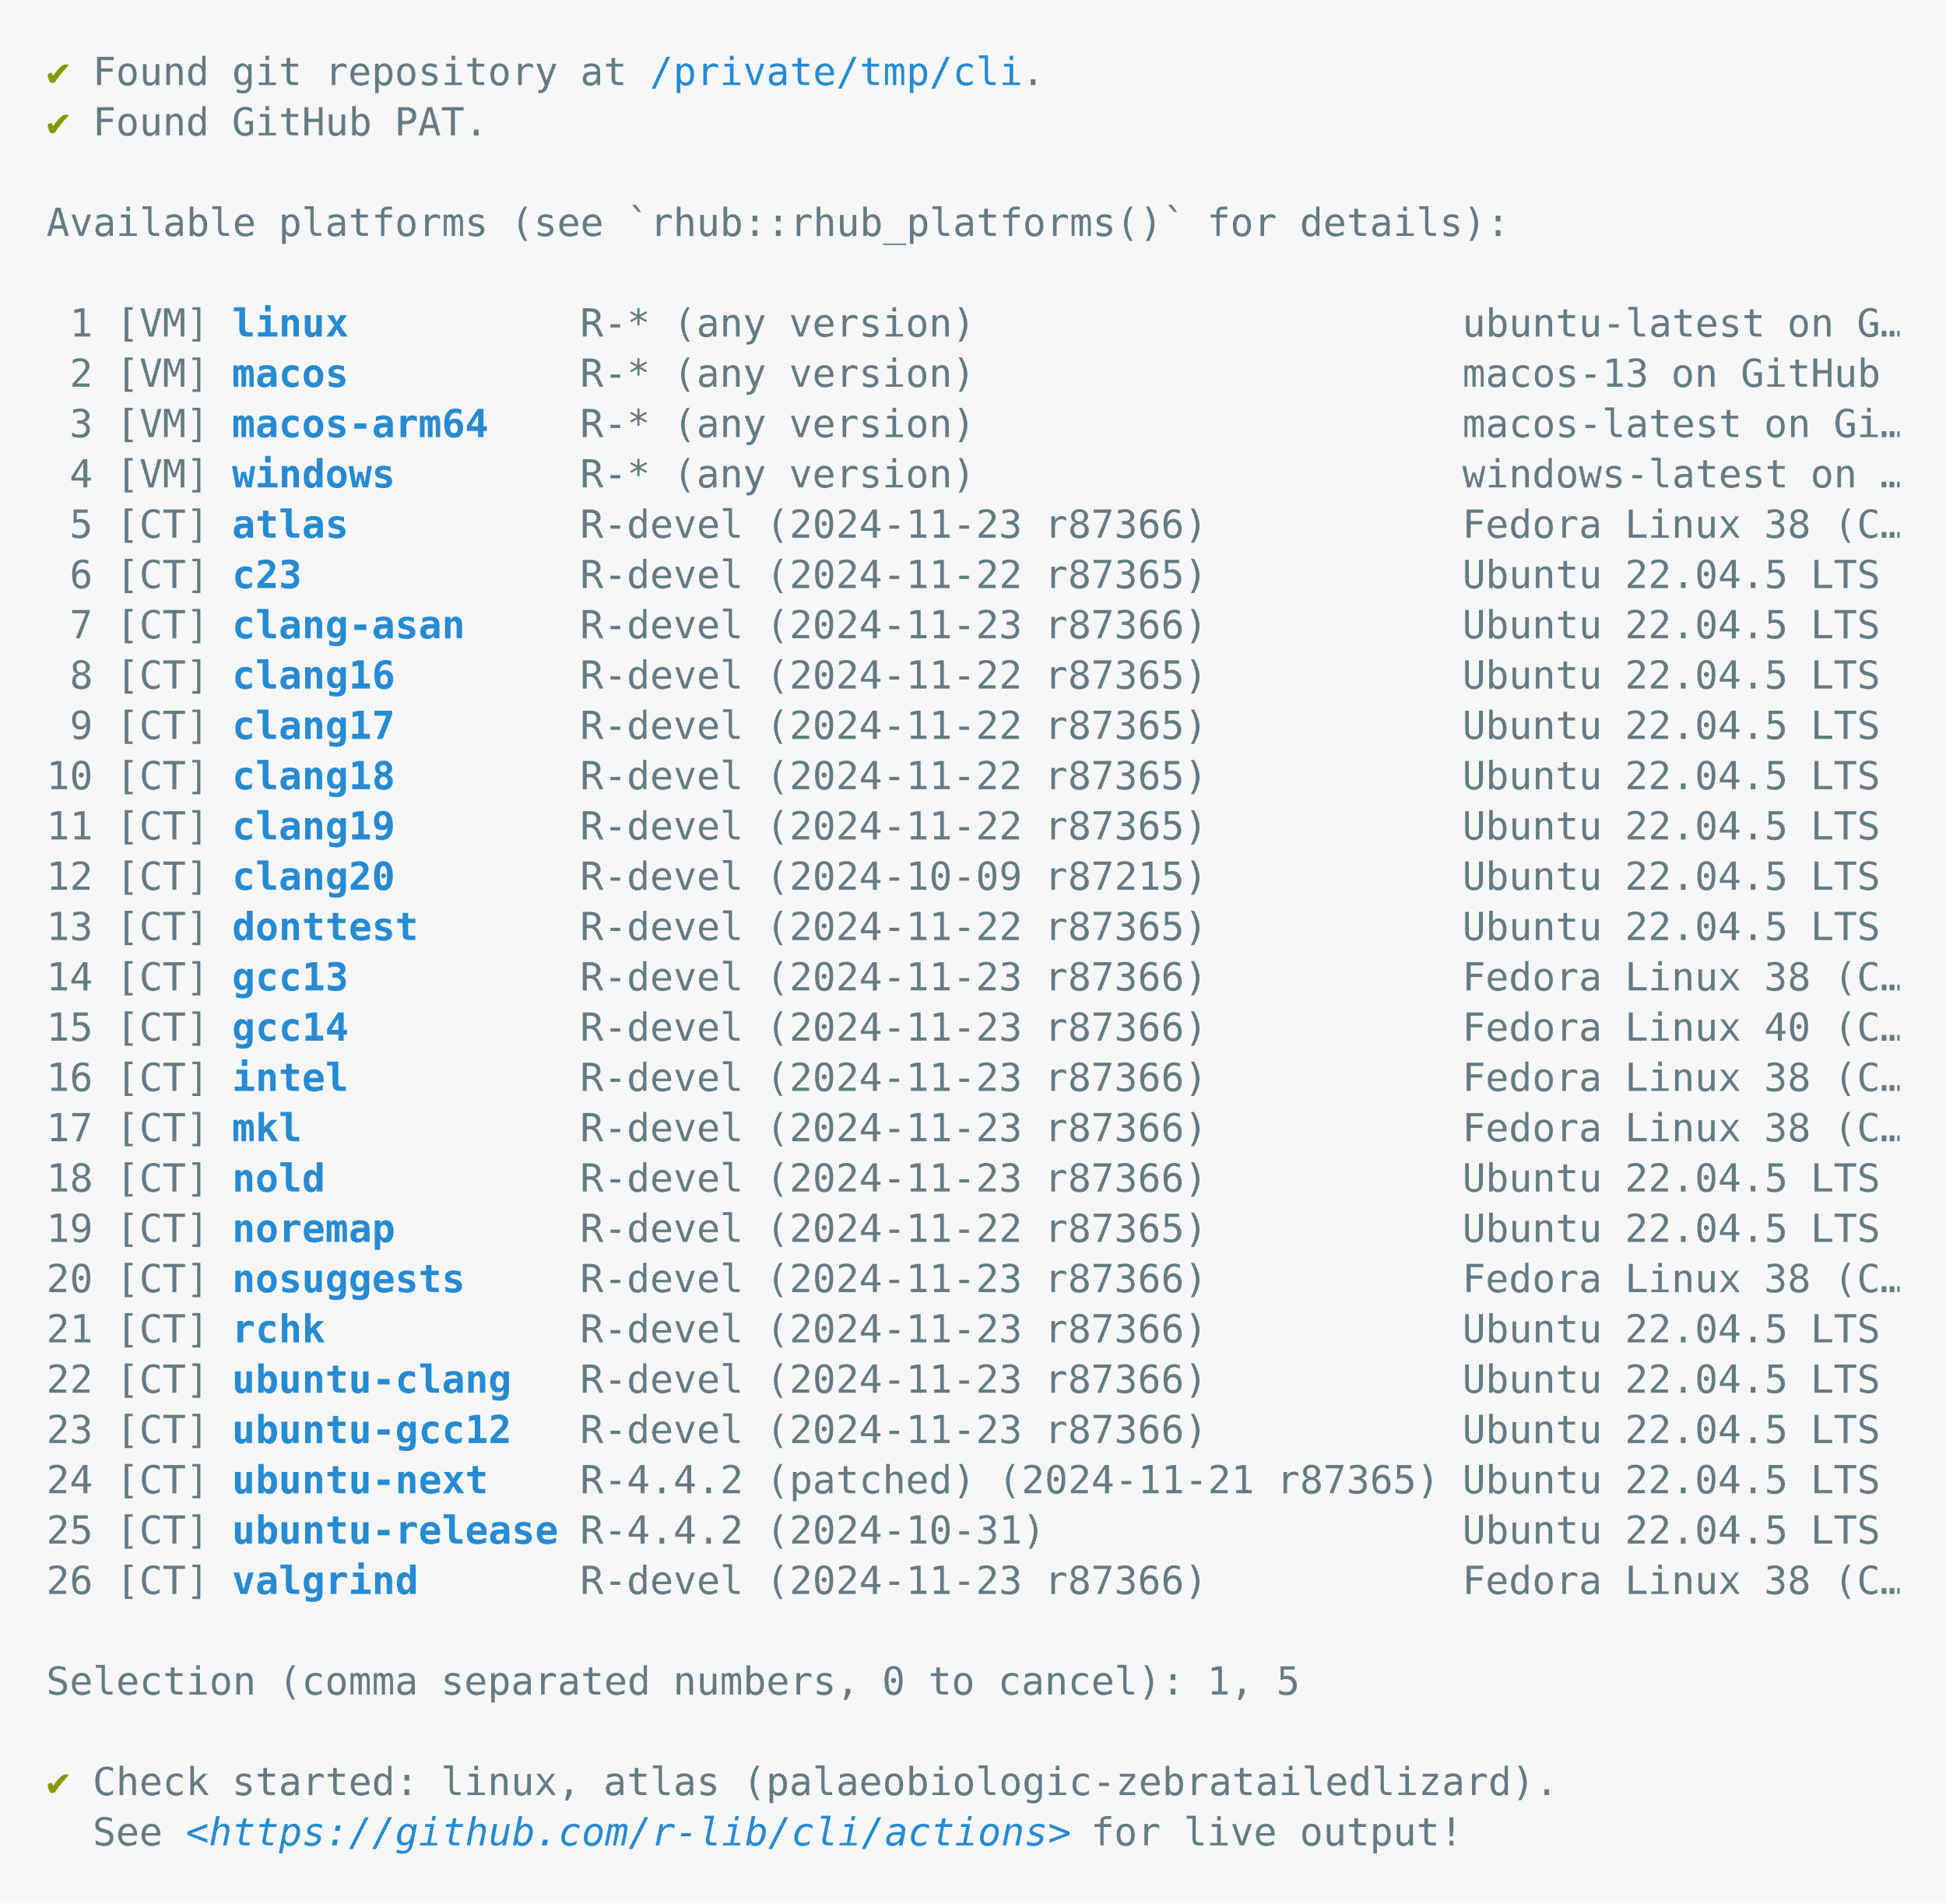
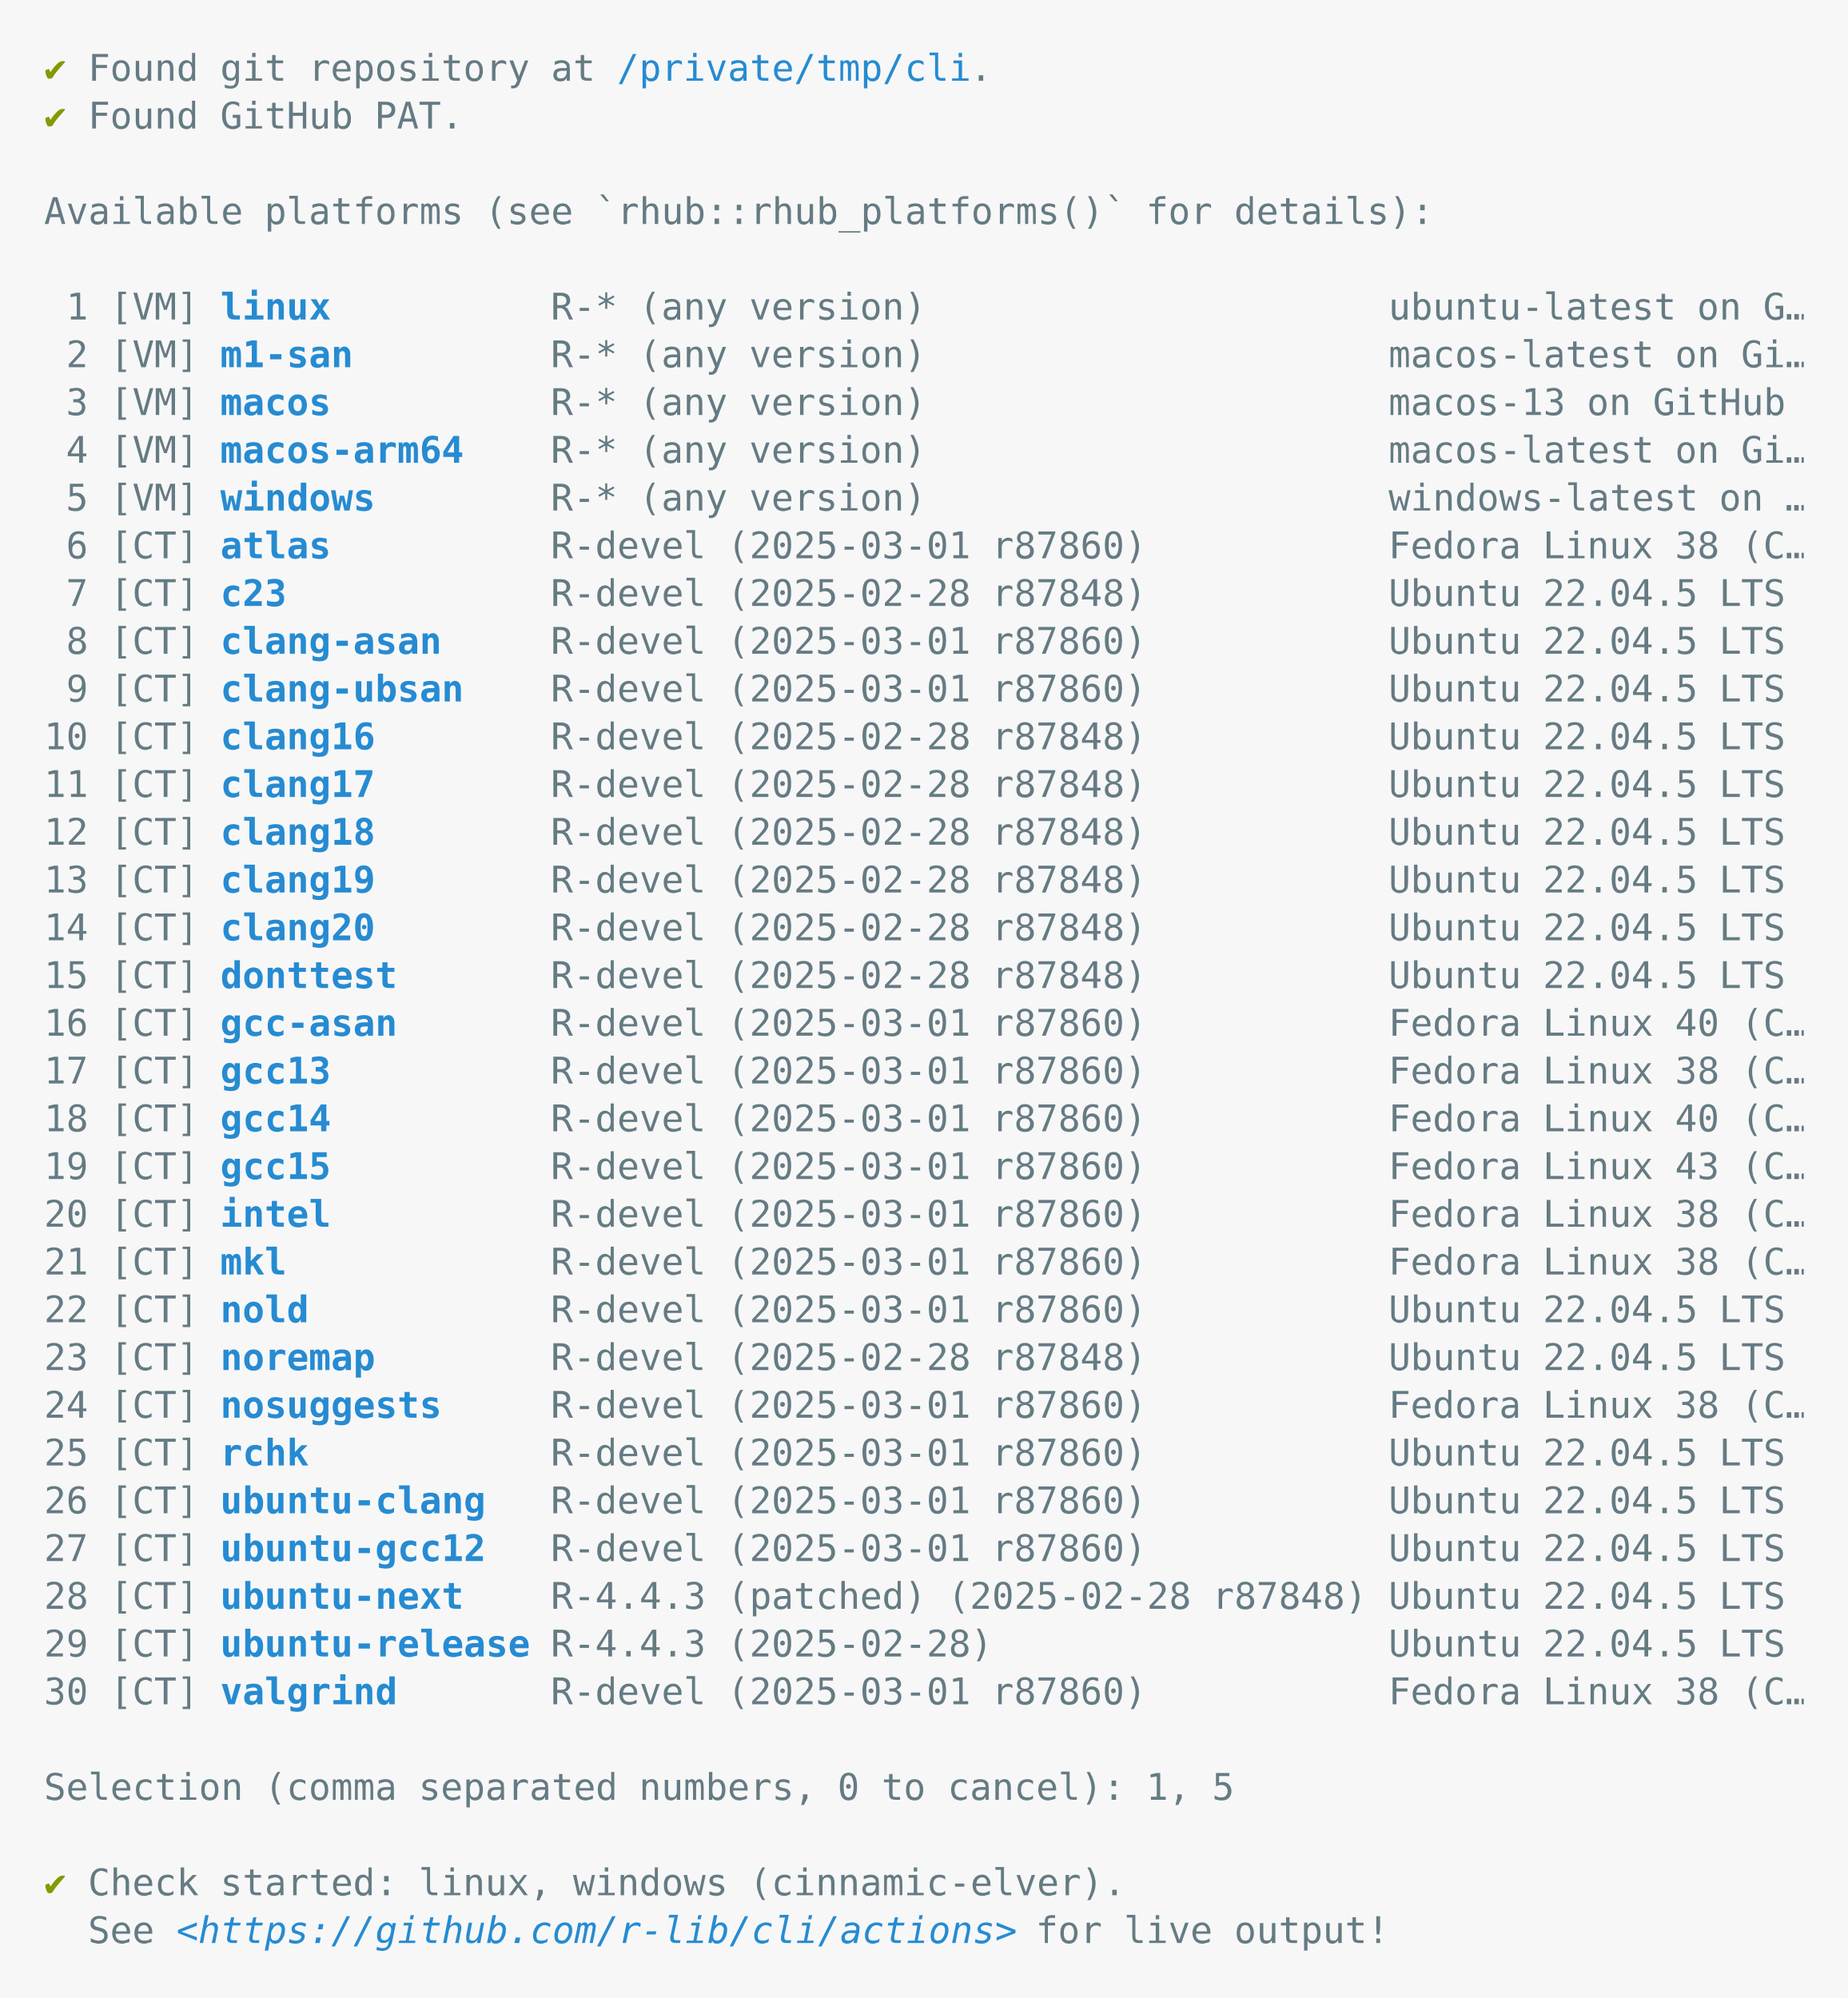
- <svg xmlns="http://www.w3.org/2000/svg" xmlns:xlink="http://www.w3.org/1999/xlink" width="840" height="821.56">
-   <rect width="840" height="821.56" rx="0" ry="0" class="a" />
-   <svg height="781.56" viewBox="0 0 80 78.156" width="800" x="20" y="20">
+ <svg xmlns="http://www.w3.org/2000/svg" xmlns:xlink="http://www.w3.org/1999/xlink" width="840" height="908.4">
+   <rect width="840" height="908.4" rx="0" ry="0" class="a" />
+   <svg height="868.4" viewBox="0 0 80 86.84" width="800" x="20" y="20">
    <style>.a{fill:rgb(247,247,247)}.b{font-family:'Fira Code',Monaco,Consolas,Menlo,'Bitstream Vera Sans Mono','Powerline Symbols',monospace}.c{fill:transparent}.d{fill:rgb(133,153,0);white-space:pre}.e{fill:rgb(101,123,131);white-space:pre}.f{fill:rgb(38,139,210);white-space:pre}.g{fill:rgb(38,139,210);font-weight:bold;white-space:pre}.h{fill:rgb(38,139,210);font-style:italic;white-space:pre}</style>
    <g font-family="'Fira Code',Monaco,Consolas,Menlo,'Bitstream Vera Sans Mono','Powerline Symbols',monospace" font-size="1.67" class="b">
      <defs>
        <symbol id="a">
-           <rect height="36" width="80" x="0" y="0" class="c" />
+           <rect height="40" width="80" x="0" y="0" class="c" />
        </symbol>
      </defs>
-       <rect height="78.156" width="80" class="a" />
+       <rect height="86.84" width="80" class="a" />
      <svg x="0" y="0" width="80">
        <svg x="0">
          <use xlink:href="#a" />
          <text font-size="1.67" x="0" y="1.67" class="d">✔</text>
          <text font-size="1.67" x="2.004" y="1.67" class="e">Found</text>
          <text font-size="1.67" x="8.016" y="1.67" class="e">git</text>
          <text font-size="1.67" x="12.024" y="1.67" class="e">repository</text>
          <text font-size="1.67" x="23.046" y="1.67" class="e">at</text>
          <text font-size="1.67" x="26.052" y="1.67" class="f">/private/tmp/cli</text>
          <text font-size="1.67" x="42.084" y="1.67" class="e">.</text>
          <text font-size="1.67" x="0" y="3.841" class="d">✔</text>
          <text font-size="1.67" x="2.004" y="3.841" class="e">Found</text>
          <text font-size="1.67" x="8.016" y="3.841" class="e">GitHub</text>
          <text font-size="1.67" x="15.03" y="3.841" class="e">PAT.</text>
          <text font-size="1.67" x="0" y="8.183" class="e">Available</text>
          <text font-size="1.67" x="10.02" y="8.183" class="e">platforms</text>
          <text font-size="1.67" x="20.04" y="8.183" class="e">(see</text>
          <text font-size="1.67" x="25.05" y="8.183" class="e">`rhub::rhub_platforms()`</text>
          <text font-size="1.67" x="50.1" y="8.183" class="e">for</text>
          <text font-size="1.67" x="54.108" y="8.183" class="e">details):</text>
          <text font-size="1.67" x="1.002" y="12.525" class="e">1</text>
          <text font-size="1.67" x="3.006" y="12.525" class="e">[VM]</text>
          <text font-size="1.67" x="8.016" y="12.525" class="g">linux</text>
          <text font-size="1.67" x="23.046" y="12.525" class="e">R-*</text>
          <text font-size="1.67" x="27.054" y="12.525" class="e">(any</text>
          <text font-size="1.67" x="32.064" y="12.525" class="e">version)</text>
          <text font-size="1.67" x="61.122" y="12.525" class="e">ubuntu-latest</text>
          <text font-size="1.67" x="75.15" y="12.525" class="e">on</text>
          <text font-size="1.67" x="78.156" y="12.525" class="e">G…</text>
          <text font-size="1.67" x="1.002" y="14.696" class="e">2</text>
          <text font-size="1.67" x="3.006" y="14.696" class="e">[VM]</text>
-           <text font-size="1.67" x="8.016" y="14.696" class="g">macos</text>
+           <text font-size="1.67" x="8.016" y="14.696" class="g">m1-san</text>
          <text font-size="1.67" x="23.046" y="14.696" class="e">R-*</text>
          <text font-size="1.67" x="27.054" y="14.696" class="e">(any</text>
          <text font-size="1.67" x="32.064" y="14.696" class="e">version)</text>
-           <text font-size="1.67" x="61.122" y="14.696" class="e">macos-13</text>
-           <text font-size="1.67" x="70.14" y="14.696" class="e">on</text>
-           <text font-size="1.67" x="73.146" y="14.696" class="e">GitHub</text>
+           <text font-size="1.67" x="61.122" y="14.696" class="e">macos-latest</text>
+           <text font-size="1.67" x="74.148" y="14.696" class="e">on</text>
+           <text font-size="1.67" x="77.154" y="14.696" class="e">Gi…</text>
          <text font-size="1.67" x="1.002" y="16.867" class="e">3</text>
          <text font-size="1.67" x="3.006" y="16.867" class="e">[VM]</text>
-           <text font-size="1.67" x="8.016" y="16.867" class="g">macos-arm64</text>
+           <text font-size="1.67" x="8.016" y="16.867" class="g">macos</text>
          <text font-size="1.67" x="23.046" y="16.867" class="e">R-*</text>
          <text font-size="1.67" x="27.054" y="16.867" class="e">(any</text>
          <text font-size="1.67" x="32.064" y="16.867" class="e">version)</text>
-           <text font-size="1.67" x="61.122" y="16.867" class="e">macos-latest</text>
-           <text font-size="1.67" x="74.148" y="16.867" class="e">on</text>
-           <text font-size="1.67" x="77.154" y="16.867" class="e">Gi…</text>
+           <text font-size="1.67" x="61.122" y="16.867" class="e">macos-13</text>
+           <text font-size="1.67" x="70.14" y="16.867" class="e">on</text>
+           <text font-size="1.67" x="73.146" y="16.867" class="e">GitHub</text>
          <text font-size="1.67" x="1.002" y="19.038" class="e">4</text>
          <text font-size="1.67" x="3.006" y="19.038" class="e">[VM]</text>
-           <text font-size="1.67" x="8.016" y="19.038" class="g">windows</text>
+           <text font-size="1.67" x="8.016" y="19.038" class="g">macos-arm64</text>
          <text font-size="1.67" x="23.046" y="19.038" class="e">R-*</text>
          <text font-size="1.67" x="27.054" y="19.038" class="e">(any</text>
          <text font-size="1.67" x="32.064" y="19.038" class="e">version)</text>
-           <text font-size="1.67" x="61.122" y="19.038" class="e">windows-latest</text>
-           <text font-size="1.67" x="76.152" y="19.038" class="e">on</text>
-           <text font-size="1.67" x="79.158" y="19.038" class="e">…</text>
+           <text font-size="1.67" x="61.122" y="19.038" class="e">macos-latest</text>
+           <text font-size="1.67" x="74.148" y="19.038" class="e">on</text>
+           <text font-size="1.67" x="77.154" y="19.038" class="e">Gi…</text>
          <text font-size="1.67" x="1.002" y="21.209" class="e">5</text>
-           <text font-size="1.67" x="3.006" y="21.209" class="e">[CT]</text>
-           <text font-size="1.67" x="8.016" y="21.209" class="g">atlas</text>
-           <text font-size="1.67" x="23.046" y="21.209" class="e">R-devel</text>
-           <text font-size="1.67" x="31.062" y="21.209" class="e">(2024-11-23</text>
-           <text font-size="1.67" x="43.086" y="21.209" class="e">r87366)</text>
-           <text font-size="1.67" x="61.122" y="21.209" class="e">Fedora</text>
-           <text font-size="1.67" x="68.136" y="21.209" class="e">Linux</text>
-           <text font-size="1.67" x="74.148" y="21.209" class="e">38</text>
-           <text font-size="1.67" x="77.154" y="21.209" class="e">(C…</text>
+           <text font-size="1.67" x="3.006" y="21.209" class="e">[VM]</text>
+           <text font-size="1.67" x="8.016" y="21.209" class="g">windows</text>
+           <text font-size="1.67" x="23.046" y="21.209" class="e">R-*</text>
+           <text font-size="1.67" x="27.054" y="21.209" class="e">(any</text>
+           <text font-size="1.67" x="32.064" y="21.209" class="e">version)</text>
+           <text font-size="1.67" x="61.122" y="21.209" class="e">windows-latest</text>
+           <text font-size="1.67" x="76.152" y="21.209" class="e">on</text>
+           <text font-size="1.67" x="79.158" y="21.209" class="e">…</text>
          <text font-size="1.67" x="1.002" y="23.38" class="e">6</text>
          <text font-size="1.67" x="3.006" y="23.38" class="e">[CT]</text>
-           <text font-size="1.67" x="8.016" y="23.38" class="g">c23</text>
+           <text font-size="1.67" x="8.016" y="23.38" class="g">atlas</text>
          <text font-size="1.67" x="23.046" y="23.38" class="e">R-devel</text>
-           <text font-size="1.67" x="31.062" y="23.38" class="e">(2024-11-22</text>
-           <text font-size="1.67" x="43.086" y="23.38" class="e">r87365)</text>
-           <text font-size="1.67" x="61.122" y="23.38" class="e">Ubuntu</text>
-           <text font-size="1.67" x="68.136" y="23.38" class="e">22.04.5</text>
-           <text font-size="1.67" x="76.152" y="23.38" class="e">LTS</text>
+           <text font-size="1.67" x="31.062" y="23.38" class="e">(2025-03-01</text>
+           <text font-size="1.67" x="43.086" y="23.38" class="e">r87860)</text>
+           <text font-size="1.67" x="61.122" y="23.38" class="e">Fedora</text>
+           <text font-size="1.67" x="68.136" y="23.38" class="e">Linux</text>
+           <text font-size="1.67" x="74.148" y="23.38" class="e">38</text>
+           <text font-size="1.67" x="77.154" y="23.38" class="e">(C…</text>
          <text font-size="1.67" x="1.002" y="25.551" class="e">7</text>
          <text font-size="1.67" x="3.006" y="25.551" class="e">[CT]</text>
-           <text font-size="1.67" x="8.016" y="25.551" class="g">clang-asan</text>
+           <text font-size="1.67" x="8.016" y="25.551" class="g">c23</text>
          <text font-size="1.67" x="23.046" y="25.551" class="e">R-devel</text>
-           <text font-size="1.67" x="31.062" y="25.551" class="e">(2024-11-23</text>
-           <text font-size="1.67" x="43.086" y="25.551" class="e">r87366)</text>
+           <text font-size="1.67" x="31.062" y="25.551" class="e">(2025-02-28</text>
+           <text font-size="1.67" x="43.086" y="25.551" class="e">r87848)</text>
          <text font-size="1.67" x="61.122" y="25.551" class="e">Ubuntu</text>
          <text font-size="1.67" x="68.136" y="25.551" class="e">22.04.5</text>
          <text font-size="1.67" x="76.152" y="25.551" class="e">LTS</text>
          <text font-size="1.67" x="1.002" y="27.722" class="e">8</text>
          <text font-size="1.67" x="3.006" y="27.722" class="e">[CT]</text>
-           <text font-size="1.67" x="8.016" y="27.722" class="g">clang16</text>
+           <text font-size="1.67" x="8.016" y="27.722" class="g">clang-asan</text>
          <text font-size="1.67" x="23.046" y="27.722" class="e">R-devel</text>
-           <text font-size="1.67" x="31.062" y="27.722" class="e">(2024-11-22</text>
-           <text font-size="1.67" x="43.086" y="27.722" class="e">r87365)</text>
+           <text font-size="1.67" x="31.062" y="27.722" class="e">(2025-03-01</text>
+           <text font-size="1.67" x="43.086" y="27.722" class="e">r87860)</text>
          <text font-size="1.67" x="61.122" y="27.722" class="e">Ubuntu</text>
          <text font-size="1.67" x="68.136" y="27.722" class="e">22.04.5</text>
          <text font-size="1.67" x="76.152" y="27.722" class="e">LTS</text>
          <text font-size="1.67" x="1.002" y="29.893" class="e">9</text>
          <text font-size="1.67" x="3.006" y="29.893" class="e">[CT]</text>
-           <text font-size="1.67" x="8.016" y="29.893" class="g">clang17</text>
+           <text font-size="1.67" x="8.016" y="29.893" class="g">clang-ubsan</text>
          <text font-size="1.67" x="23.046" y="29.893" class="e">R-devel</text>
-           <text font-size="1.67" x="31.062" y="29.893" class="e">(2024-11-22</text>
-           <text font-size="1.67" x="43.086" y="29.893" class="e">r87365)</text>
+           <text font-size="1.67" x="31.062" y="29.893" class="e">(2025-03-01</text>
+           <text font-size="1.67" x="43.086" y="29.893" class="e">r87860)</text>
          <text font-size="1.67" x="61.122" y="29.893" class="e">Ubuntu</text>
          <text font-size="1.67" x="68.136" y="29.893" class="e">22.04.5</text>
          <text font-size="1.67" x="76.152" y="29.893" class="e">LTS</text>
          <text font-size="1.67" x="0" y="32.064" class="e">10</text>
          <text font-size="1.67" x="3.006" y="32.064" class="e">[CT]</text>
-           <text font-size="1.67" x="8.016" y="32.064" class="g">clang18</text>
+           <text font-size="1.67" x="8.016" y="32.064" class="g">clang16</text>
          <text font-size="1.67" x="23.046" y="32.064" class="e">R-devel</text>
-           <text font-size="1.67" x="31.062" y="32.064" class="e">(2024-11-22</text>
-           <text font-size="1.67" x="43.086" y="32.064" class="e">r87365)</text>
+           <text font-size="1.67" x="31.062" y="32.064" class="e">(2025-02-28</text>
+           <text font-size="1.67" x="43.086" y="32.064" class="e">r87848)</text>
          <text font-size="1.67" x="61.122" y="32.064" class="e">Ubuntu</text>
          <text font-size="1.67" x="68.136" y="32.064" class="e">22.04.5</text>
          <text font-size="1.67" x="76.152" y="32.064" class="e">LTS</text>
          <text font-size="1.67" x="0" y="34.235" class="e">11</text>
          <text font-size="1.67" x="3.006" y="34.235" class="e">[CT]</text>
-           <text font-size="1.67" x="8.016" y="34.235" class="g">clang19</text>
+           <text font-size="1.67" x="8.016" y="34.235" class="g">clang17</text>
          <text font-size="1.67" x="23.046" y="34.235" class="e">R-devel</text>
-           <text font-size="1.67" x="31.062" y="34.235" class="e">(2024-11-22</text>
-           <text font-size="1.67" x="43.086" y="34.235" class="e">r87365)</text>
+           <text font-size="1.67" x="31.062" y="34.235" class="e">(2025-02-28</text>
+           <text font-size="1.67" x="43.086" y="34.235" class="e">r87848)</text>
          <text font-size="1.67" x="61.122" y="34.235" class="e">Ubuntu</text>
          <text font-size="1.67" x="68.136" y="34.235" class="e">22.04.5</text>
          <text font-size="1.67" x="76.152" y="34.235" class="e">LTS</text>
          <text font-size="1.67" x="0" y="36.406" class="e">12</text>
          <text font-size="1.67" x="3.006" y="36.406" class="e">[CT]</text>
-           <text font-size="1.67" x="8.016" y="36.406" class="g">clang20</text>
+           <text font-size="1.67" x="8.016" y="36.406" class="g">clang18</text>
          <text font-size="1.67" x="23.046" y="36.406" class="e">R-devel</text>
-           <text font-size="1.67" x="31.062" y="36.406" class="e">(2024-10-09</text>
-           <text font-size="1.67" x="43.086" y="36.406" class="e">r87215)</text>
+           <text font-size="1.67" x="31.062" y="36.406" class="e">(2025-02-28</text>
+           <text font-size="1.67" x="43.086" y="36.406" class="e">r87848)</text>
          <text font-size="1.67" x="61.122" y="36.406" class="e">Ubuntu</text>
          <text font-size="1.67" x="68.136" y="36.406" class="e">22.04.5</text>
          <text font-size="1.67" x="76.152" y="36.406" class="e">LTS</text>
          <text font-size="1.67" x="0" y="38.577" class="e">13</text>
          <text font-size="1.67" x="3.006" y="38.577" class="e">[CT]</text>
-           <text font-size="1.67" x="8.016" y="38.577" class="g">donttest</text>
+           <text font-size="1.67" x="8.016" y="38.577" class="g">clang19</text>
          <text font-size="1.67" x="23.046" y="38.577" class="e">R-devel</text>
-           <text font-size="1.67" x="31.062" y="38.577" class="e">(2024-11-22</text>
-           <text font-size="1.67" x="43.086" y="38.577" class="e">r87365)</text>
+           <text font-size="1.67" x="31.062" y="38.577" class="e">(2025-02-28</text>
+           <text font-size="1.67" x="43.086" y="38.577" class="e">r87848)</text>
          <text font-size="1.67" x="61.122" y="38.577" class="e">Ubuntu</text>
          <text font-size="1.67" x="68.136" y="38.577" class="e">22.04.5</text>
          <text font-size="1.67" x="76.152" y="38.577" class="e">LTS</text>
          <text font-size="1.67" x="0" y="40.748" class="e">14</text>
          <text font-size="1.67" x="3.006" y="40.748" class="e">[CT]</text>
-           <text font-size="1.67" x="8.016" y="40.748" class="g">gcc13</text>
+           <text font-size="1.67" x="8.016" y="40.748" class="g">clang20</text>
          <text font-size="1.67" x="23.046" y="40.748" class="e">R-devel</text>
-           <text font-size="1.67" x="31.062" y="40.748" class="e">(2024-11-23</text>
-           <text font-size="1.67" x="43.086" y="40.748" class="e">r87366)</text>
-           <text font-size="1.67" x="61.122" y="40.748" class="e">Fedora</text>
-           <text font-size="1.67" x="68.136" y="40.748" class="e">Linux</text>
-           <text font-size="1.67" x="74.148" y="40.748" class="e">38</text>
-           <text font-size="1.67" x="77.154" y="40.748" class="e">(C…</text>
+           <text font-size="1.67" x="31.062" y="40.748" class="e">(2025-02-28</text>
+           <text font-size="1.67" x="43.086" y="40.748" class="e">r87848)</text>
+           <text font-size="1.67" x="61.122" y="40.748" class="e">Ubuntu</text>
+           <text font-size="1.67" x="68.136" y="40.748" class="e">22.04.5</text>
+           <text font-size="1.67" x="76.152" y="40.748" class="e">LTS</text>
          <text font-size="1.67" x="0" y="42.919" class="e">15</text>
          <text font-size="1.67" x="3.006" y="42.919" class="e">[CT]</text>
-           <text font-size="1.67" x="8.016" y="42.919" class="g">gcc14</text>
+           <text font-size="1.67" x="8.016" y="42.919" class="g">donttest</text>
          <text font-size="1.67" x="23.046" y="42.919" class="e">R-devel</text>
-           <text font-size="1.67" x="31.062" y="42.919" class="e">(2024-11-23</text>
-           <text font-size="1.67" x="43.086" y="42.919" class="e">r87366)</text>
-           <text font-size="1.67" x="61.122" y="42.919" class="e">Fedora</text>
-           <text font-size="1.67" x="68.136" y="42.919" class="e">Linux</text>
-           <text font-size="1.67" x="74.148" y="42.919" class="e">40</text>
-           <text font-size="1.67" x="77.154" y="42.919" class="e">(C…</text>
+           <text font-size="1.67" x="31.062" y="42.919" class="e">(2025-02-28</text>
+           <text font-size="1.67" x="43.086" y="42.919" class="e">r87848)</text>
+           <text font-size="1.67" x="61.122" y="42.919" class="e">Ubuntu</text>
+           <text font-size="1.67" x="68.136" y="42.919" class="e">22.04.5</text>
+           <text font-size="1.67" x="76.152" y="42.919" class="e">LTS</text>
          <text font-size="1.67" x="0" y="45.09" class="e">16</text>
          <text font-size="1.67" x="3.006" y="45.09" class="e">[CT]</text>
-           <text font-size="1.67" x="8.016" y="45.09" class="g">intel</text>
+           <text font-size="1.67" x="8.016" y="45.09" class="g">gcc-asan</text>
          <text font-size="1.67" x="23.046" y="45.09" class="e">R-devel</text>
-           <text font-size="1.67" x="31.062" y="45.09" class="e">(2024-11-23</text>
-           <text font-size="1.67" x="43.086" y="45.09" class="e">r87366)</text>
+           <text font-size="1.67" x="31.062" y="45.09" class="e">(2025-03-01</text>
+           <text font-size="1.67" x="43.086" y="45.09" class="e">r87860)</text>
          <text font-size="1.67" x="61.122" y="45.09" class="e">Fedora</text>
          <text font-size="1.67" x="68.136" y="45.09" class="e">Linux</text>
-           <text font-size="1.67" x="74.148" y="45.09" class="e">38</text>
+           <text font-size="1.67" x="74.148" y="45.09" class="e">40</text>
          <text font-size="1.67" x="77.154" y="45.09" class="e">(C…</text>
          <text font-size="1.67" x="0" y="47.261" class="e">17</text>
          <text font-size="1.67" x="3.006" y="47.261" class="e">[CT]</text>
-           <text font-size="1.67" x="8.016" y="47.261" class="g">mkl</text>
+           <text font-size="1.67" x="8.016" y="47.261" class="g">gcc13</text>
          <text font-size="1.67" x="23.046" y="47.261" class="e">R-devel</text>
-           <text font-size="1.67" x="31.062" y="47.261" class="e">(2024-11-23</text>
-           <text font-size="1.67" x="43.086" y="47.261" class="e">r87366)</text>
+           <text font-size="1.67" x="31.062" y="47.261" class="e">(2025-03-01</text>
+           <text font-size="1.67" x="43.086" y="47.261" class="e">r87860)</text>
          <text font-size="1.67" x="61.122" y="47.261" class="e">Fedora</text>
          <text font-size="1.67" x="68.136" y="47.261" class="e">Linux</text>
          <text font-size="1.67" x="74.148" y="47.261" class="e">38</text>
          <text font-size="1.67" x="77.154" y="47.261" class="e">(C…</text>
          <text font-size="1.67" x="0" y="49.432" class="e">18</text>
          <text font-size="1.67" x="3.006" y="49.432" class="e">[CT]</text>
-           <text font-size="1.67" x="8.016" y="49.432" class="g">nold</text>
+           <text font-size="1.67" x="8.016" y="49.432" class="g">gcc14</text>
          <text font-size="1.67" x="23.046" y="49.432" class="e">R-devel</text>
-           <text font-size="1.67" x="31.062" y="49.432" class="e">(2024-11-23</text>
-           <text font-size="1.67" x="43.086" y="49.432" class="e">r87366)</text>
-           <text font-size="1.67" x="61.122" y="49.432" class="e">Ubuntu</text>
-           <text font-size="1.67" x="68.136" y="49.432" class="e">22.04.5</text>
-           <text font-size="1.67" x="76.152" y="49.432" class="e">LTS</text>
+           <text font-size="1.67" x="31.062" y="49.432" class="e">(2025-03-01</text>
+           <text font-size="1.67" x="43.086" y="49.432" class="e">r87860)</text>
+           <text font-size="1.67" x="61.122" y="49.432" class="e">Fedora</text>
+           <text font-size="1.67" x="68.136" y="49.432" class="e">Linux</text>
+           <text font-size="1.67" x="74.148" y="49.432" class="e">40</text>
+           <text font-size="1.67" x="77.154" y="49.432" class="e">(C…</text>
          <text font-size="1.67" x="0" y="51.603" class="e">19</text>
          <text font-size="1.67" x="3.006" y="51.603" class="e">[CT]</text>
-           <text font-size="1.67" x="8.016" y="51.603" class="g">noremap</text>
+           <text font-size="1.67" x="8.016" y="51.603" class="g">gcc15</text>
          <text font-size="1.67" x="23.046" y="51.603" class="e">R-devel</text>
-           <text font-size="1.67" x="31.062" y="51.603" class="e">(2024-11-22</text>
-           <text font-size="1.67" x="43.086" y="51.603" class="e">r87365)</text>
-           <text font-size="1.67" x="61.122" y="51.603" class="e">Ubuntu</text>
-           <text font-size="1.67" x="68.136" y="51.603" class="e">22.04.5</text>
-           <text font-size="1.67" x="76.152" y="51.603" class="e">LTS</text>
+           <text font-size="1.67" x="31.062" y="51.603" class="e">(2025-03-01</text>
+           <text font-size="1.67" x="43.086" y="51.603" class="e">r87860)</text>
+           <text font-size="1.67" x="61.122" y="51.603" class="e">Fedora</text>
+           <text font-size="1.67" x="68.136" y="51.603" class="e">Linux</text>
+           <text font-size="1.67" x="74.148" y="51.603" class="e">43</text>
+           <text font-size="1.67" x="77.154" y="51.603" class="e">(C…</text>
          <text font-size="1.67" x="0" y="53.774" class="e">20</text>
          <text font-size="1.67" x="3.006" y="53.774" class="e">[CT]</text>
-           <text font-size="1.67" x="8.016" y="53.774" class="g">nosuggests</text>
+           <text font-size="1.67" x="8.016" y="53.774" class="g">intel</text>
          <text font-size="1.67" x="23.046" y="53.774" class="e">R-devel</text>
-           <text font-size="1.67" x="31.062" y="53.774" class="e">(2024-11-23</text>
-           <text font-size="1.67" x="43.086" y="53.774" class="e">r87366)</text>
+           <text font-size="1.67" x="31.062" y="53.774" class="e">(2025-03-01</text>
+           <text font-size="1.67" x="43.086" y="53.774" class="e">r87860)</text>
          <text font-size="1.67" x="61.122" y="53.774" class="e">Fedora</text>
          <text font-size="1.67" x="68.136" y="53.774" class="e">Linux</text>
          <text font-size="1.67" x="74.148" y="53.774" class="e">38</text>
          <text font-size="1.67" x="77.154" y="53.774" class="e">(C…</text>
          <text font-size="1.67" x="0" y="55.945" class="e">21</text>
          <text font-size="1.67" x="3.006" y="55.945" class="e">[CT]</text>
-           <text font-size="1.67" x="8.016" y="55.945" class="g">rchk</text>
+           <text font-size="1.67" x="8.016" y="55.945" class="g">mkl</text>
          <text font-size="1.67" x="23.046" y="55.945" class="e">R-devel</text>
-           <text font-size="1.67" x="31.062" y="55.945" class="e">(2024-11-23</text>
-           <text font-size="1.67" x="43.086" y="55.945" class="e">r87366)</text>
-           <text font-size="1.67" x="61.122" y="55.945" class="e">Ubuntu</text>
-           <text font-size="1.67" x="68.136" y="55.945" class="e">22.04.5</text>
-           <text font-size="1.67" x="76.152" y="55.945" class="e">LTS</text>
+           <text font-size="1.67" x="31.062" y="55.945" class="e">(2025-03-01</text>
+           <text font-size="1.67" x="43.086" y="55.945" class="e">r87860)</text>
+           <text font-size="1.67" x="61.122" y="55.945" class="e">Fedora</text>
+           <text font-size="1.67" x="68.136" y="55.945" class="e">Linux</text>
+           <text font-size="1.67" x="74.148" y="55.945" class="e">38</text>
+           <text font-size="1.67" x="77.154" y="55.945" class="e">(C…</text>
          <text font-size="1.67" x="0" y="58.116" class="e">22</text>
          <text font-size="1.67" x="3.006" y="58.116" class="e">[CT]</text>
-           <text font-size="1.67" x="8.016" y="58.116" class="g">ubuntu-clang</text>
+           <text font-size="1.67" x="8.016" y="58.116" class="g">nold</text>
          <text font-size="1.67" x="23.046" y="58.116" class="e">R-devel</text>
-           <text font-size="1.67" x="31.062" y="58.116" class="e">(2024-11-23</text>
-           <text font-size="1.67" x="43.086" y="58.116" class="e">r87366)</text>
+           <text font-size="1.67" x="31.062" y="58.116" class="e">(2025-03-01</text>
+           <text font-size="1.67" x="43.086" y="58.116" class="e">r87860)</text>
          <text font-size="1.67" x="61.122" y="58.116" class="e">Ubuntu</text>
          <text font-size="1.67" x="68.136" y="58.116" class="e">22.04.5</text>
          <text font-size="1.67" x="76.152" y="58.116" class="e">LTS</text>
          <text font-size="1.67" x="0" y="60.287" class="e">23</text>
          <text font-size="1.67" x="3.006" y="60.287" class="e">[CT]</text>
-           <text font-size="1.67" x="8.016" y="60.287" class="g">ubuntu-gcc12</text>
+           <text font-size="1.67" x="8.016" y="60.287" class="g">noremap</text>
          <text font-size="1.67" x="23.046" y="60.287" class="e">R-devel</text>
-           <text font-size="1.67" x="31.062" y="60.287" class="e">(2024-11-23</text>
-           <text font-size="1.67" x="43.086" y="60.287" class="e">r87366)</text>
+           <text font-size="1.67" x="31.062" y="60.287" class="e">(2025-02-28</text>
+           <text font-size="1.67" x="43.086" y="60.287" class="e">r87848)</text>
          <text font-size="1.67" x="61.122" y="60.287" class="e">Ubuntu</text>
          <text font-size="1.67" x="68.136" y="60.287" class="e">22.04.5</text>
          <text font-size="1.67" x="76.152" y="60.287" class="e">LTS</text>
          <text font-size="1.67" x="0" y="62.458" class="e">24</text>
          <text font-size="1.67" x="3.006" y="62.458" class="e">[CT]</text>
-           <text font-size="1.67" x="8.016" y="62.458" class="g">ubuntu-next</text>
-           <text font-size="1.67" x="23.046" y="62.458" class="e">R-4.4.2</text>
-           <text font-size="1.67" x="31.062" y="62.458" class="e">(patched)</text>
-           <text font-size="1.67" x="41.082" y="62.458" class="e">(2024-11-21</text>
-           <text font-size="1.67" x="53.106" y="62.458" class="e">r87365)</text>
-           <text font-size="1.67" x="61.122" y="62.458" class="e">Ubuntu</text>
-           <text font-size="1.67" x="68.136" y="62.458" class="e">22.04.5</text>
-           <text font-size="1.67" x="76.152" y="62.458" class="e">LTS</text>
+           <text font-size="1.67" x="8.016" y="62.458" class="g">nosuggests</text>
+           <text font-size="1.67" x="23.046" y="62.458" class="e">R-devel</text>
+           <text font-size="1.67" x="31.062" y="62.458" class="e">(2025-03-01</text>
+           <text font-size="1.67" x="43.086" y="62.458" class="e">r87860)</text>
+           <text font-size="1.67" x="61.122" y="62.458" class="e">Fedora</text>
+           <text font-size="1.67" x="68.136" y="62.458" class="e">Linux</text>
+           <text font-size="1.67" x="74.148" y="62.458" class="e">38</text>
+           <text font-size="1.67" x="77.154" y="62.458" class="e">(C…</text>
          <text font-size="1.67" x="0" y="64.629" class="e">25</text>
          <text font-size="1.67" x="3.006" y="64.629" class="e">[CT]</text>
-           <text font-size="1.67" x="8.016" y="64.629" class="g">ubuntu-release</text>
-           <text font-size="1.67" x="23.046" y="64.629" class="e">R-4.4.2</text>
-           <text font-size="1.67" x="31.062" y="64.629" class="e">(2024-10-31)</text>
+           <text font-size="1.67" x="8.016" y="64.629" class="g">rchk</text>
+           <text font-size="1.67" x="23.046" y="64.629" class="e">R-devel</text>
+           <text font-size="1.67" x="31.062" y="64.629" class="e">(2025-03-01</text>
+           <text font-size="1.67" x="43.086" y="64.629" class="e">r87860)</text>
          <text font-size="1.67" x="61.122" y="64.629" class="e">Ubuntu</text>
          <text font-size="1.67" x="68.136" y="64.629" class="e">22.04.5</text>
          <text font-size="1.67" x="76.152" y="64.629" class="e">LTS</text>
          <text font-size="1.67" x="0" y="66.8" class="e">26</text>
          <text font-size="1.67" x="3.006" y="66.8" class="e">[CT]</text>
-           <text font-size="1.67" x="8.016" y="66.8" class="g">valgrind</text>
+           <text font-size="1.67" x="8.016" y="66.8" class="g">ubuntu-clang</text>
          <text font-size="1.67" x="23.046" y="66.8" class="e">R-devel</text>
-           <text font-size="1.67" x="31.062" y="66.8" class="e">(2024-11-23</text>
-           <text font-size="1.67" x="43.086" y="66.8" class="e">r87366)</text>
-           <text font-size="1.67" x="61.122" y="66.8" class="e">Fedora</text>
-           <text font-size="1.67" x="68.136" y="66.8" class="e">Linux</text>
-           <text font-size="1.67" x="74.148" y="66.8" class="e">38</text>
-           <text font-size="1.67" x="77.154" y="66.8" class="e">(C…</text>
-           <text font-size="1.67" x="0" y="71.142" class="e">Selection</text>
-           <text font-size="1.67" x="10.02" y="71.142" class="e">(comma</text>
-           <text font-size="1.67" x="17.034" y="71.142" class="e">separated</text>
-           <text font-size="1.67" x="27.054" y="71.142" class="e">numbers,</text>
-           <text font-size="1.67" x="36.072" y="71.142" class="e">0</text>
-           <text font-size="1.67" x="38.076" y="71.142" class="e">to</text>
-           <text font-size="1.67" x="41.082" y="71.142" class="e">cancel):</text>
-           <text font-size="1.67" x="50.1" y="71.142" class="e">1,</text>
-           <text font-size="1.67" x="53.106" y="71.142" class="e">5</text>
-           <text font-size="1.67" x="0" y="75.484" class="d">✔</text>
-           <text font-size="1.67" x="2.004" y="75.484" class="e">Check</text>
-           <text font-size="1.67" x="8.016" y="75.484" class="e">started:</text>
-           <text font-size="1.67" x="17.034" y="75.484" class="e">linux,</text>
-           <text font-size="1.67" x="24.048" y="75.484" class="e">atlas</text>
-           <text font-size="1.67" x="30.06" y="75.484" class="e">(palaeobiologic-zebratailedlizard).</text>
-           <text font-size="1.67" x="2.004" y="77.655" class="e">See</text>
-           <text font-size="1.67" x="6.012" y="77.655" class="h">&lt;https://github.com/r-lib/cli/actions&gt;</text>
-           <text font-size="1.67" x="45.09" y="77.655" class="e">for</text>
-           <text font-size="1.67" x="49.098" y="77.655" class="e">live</text>
-           <text font-size="1.67" x="54.108" y="77.655" class="e">output!</text>
+           <text font-size="1.67" x="31.062" y="66.8" class="e">(2025-03-01</text>
+           <text font-size="1.67" x="43.086" y="66.8" class="e">r87860)</text>
+           <text font-size="1.67" x="61.122" y="66.8" class="e">Ubuntu</text>
+           <text font-size="1.67" x="68.136" y="66.8" class="e">22.04.5</text>
+           <text font-size="1.67" x="76.152" y="66.8" class="e">LTS</text>
+           <text font-size="1.67" x="0" y="68.971" class="e">27</text>
+           <text font-size="1.67" x="3.006" y="68.971" class="e">[CT]</text>
+           <text font-size="1.67" x="8.016" y="68.971" class="g">ubuntu-gcc12</text>
+           <text font-size="1.67" x="23.046" y="68.971" class="e">R-devel</text>
+           <text font-size="1.67" x="31.062" y="68.971" class="e">(2025-03-01</text>
+           <text font-size="1.67" x="43.086" y="68.971" class="e">r87860)</text>
+           <text font-size="1.67" x="61.122" y="68.971" class="e">Ubuntu</text>
+           <text font-size="1.67" x="68.136" y="68.971" class="e">22.04.5</text>
+           <text font-size="1.67" x="76.152" y="68.971" class="e">LTS</text>
+           <text font-size="1.67" x="0" y="71.142" class="e">28</text>
+           <text font-size="1.67" x="3.006" y="71.142" class="e">[CT]</text>
+           <text font-size="1.67" x="8.016" y="71.142" class="g">ubuntu-next</text>
+           <text font-size="1.67" x="23.046" y="71.142" class="e">R-4.4.3</text>
+           <text font-size="1.67" x="31.062" y="71.142" class="e">(patched)</text>
+           <text font-size="1.67" x="41.082" y="71.142" class="e">(2025-02-28</text>
+           <text font-size="1.67" x="53.106" y="71.142" class="e">r87848)</text>
+           <text font-size="1.67" x="61.122" y="71.142" class="e">Ubuntu</text>
+           <text font-size="1.67" x="68.136" y="71.142" class="e">22.04.5</text>
+           <text font-size="1.67" x="76.152" y="71.142" class="e">LTS</text>
+           <text font-size="1.67" x="0" y="73.313" class="e">29</text>
+           <text font-size="1.67" x="3.006" y="73.313" class="e">[CT]</text>
+           <text font-size="1.67" x="8.016" y="73.313" class="g">ubuntu-release</text>
+           <text font-size="1.67" x="23.046" y="73.313" class="e">R-4.4.3</text>
+           <text font-size="1.67" x="31.062" y="73.313" class="e">(2025-02-28)</text>
+           <text font-size="1.67" x="61.122" y="73.313" class="e">Ubuntu</text>
+           <text font-size="1.67" x="68.136" y="73.313" class="e">22.04.5</text>
+           <text font-size="1.67" x="76.152" y="73.313" class="e">LTS</text>
+           <text font-size="1.67" x="0" y="75.484" class="e">30</text>
+           <text font-size="1.67" x="3.006" y="75.484" class="e">[CT]</text>
+           <text font-size="1.67" x="8.016" y="75.484" class="g">valgrind</text>
+           <text font-size="1.67" x="23.046" y="75.484" class="e">R-devel</text>
+           <text font-size="1.67" x="31.062" y="75.484" class="e">(2025-03-01</text>
+           <text font-size="1.67" x="43.086" y="75.484" class="e">r87860)</text>
+           <text font-size="1.67" x="61.122" y="75.484" class="e">Fedora</text>
+           <text font-size="1.67" x="68.136" y="75.484" class="e">Linux</text>
+           <text font-size="1.67" x="74.148" y="75.484" class="e">38</text>
+           <text font-size="1.67" x="77.154" y="75.484" class="e">(C…</text>
+           <text font-size="1.67" x="0" y="79.826" class="e">Selection</text>
+           <text font-size="1.67" x="10.02" y="79.826" class="e">(comma</text>
+           <text font-size="1.67" x="17.034" y="79.826" class="e">separated</text>
+           <text font-size="1.67" x="27.054" y="79.826" class="e">numbers,</text>
+           <text font-size="1.67" x="36.072" y="79.826" class="e">0</text>
+           <text font-size="1.67" x="38.076" y="79.826" class="e">to</text>
+           <text font-size="1.67" x="41.082" y="79.826" class="e">cancel):</text>
+           <text font-size="1.67" x="50.1" y="79.826" class="e">1,</text>
+           <text font-size="1.67" x="53.106" y="79.826" class="e">5</text>
+           <text font-size="1.67" x="0" y="84.168" class="d">✔</text>
+           <text font-size="1.67" x="2.004" y="84.168" class="e">Check</text>
+           <text font-size="1.67" x="8.016" y="84.168" class="e">started:</text>
+           <text font-size="1.67" x="17.034" y="84.168" class="e">linux,</text>
+           <text font-size="1.67" x="24.048" y="84.168" class="e">windows</text>
+           <text font-size="1.67" x="32.064" y="84.168" class="e">(cinnamic-elver).</text>
+           <text font-size="1.67" x="2.004" y="86.339" class="e">See</text>
+           <text font-size="1.67" x="6.012" y="86.339" class="h">&lt;https://github.com/r-lib/cli/actions&gt;</text>
+           <text font-size="1.67" x="45.09" y="86.339" class="e">for</text>
+           <text font-size="1.67" x="49.098" y="86.339" class="e">live</text>
+           <text font-size="1.67" x="54.108" y="86.339" class="e">output!</text>
        </svg>
      </svg>
    </g>
  </svg>
</svg>
